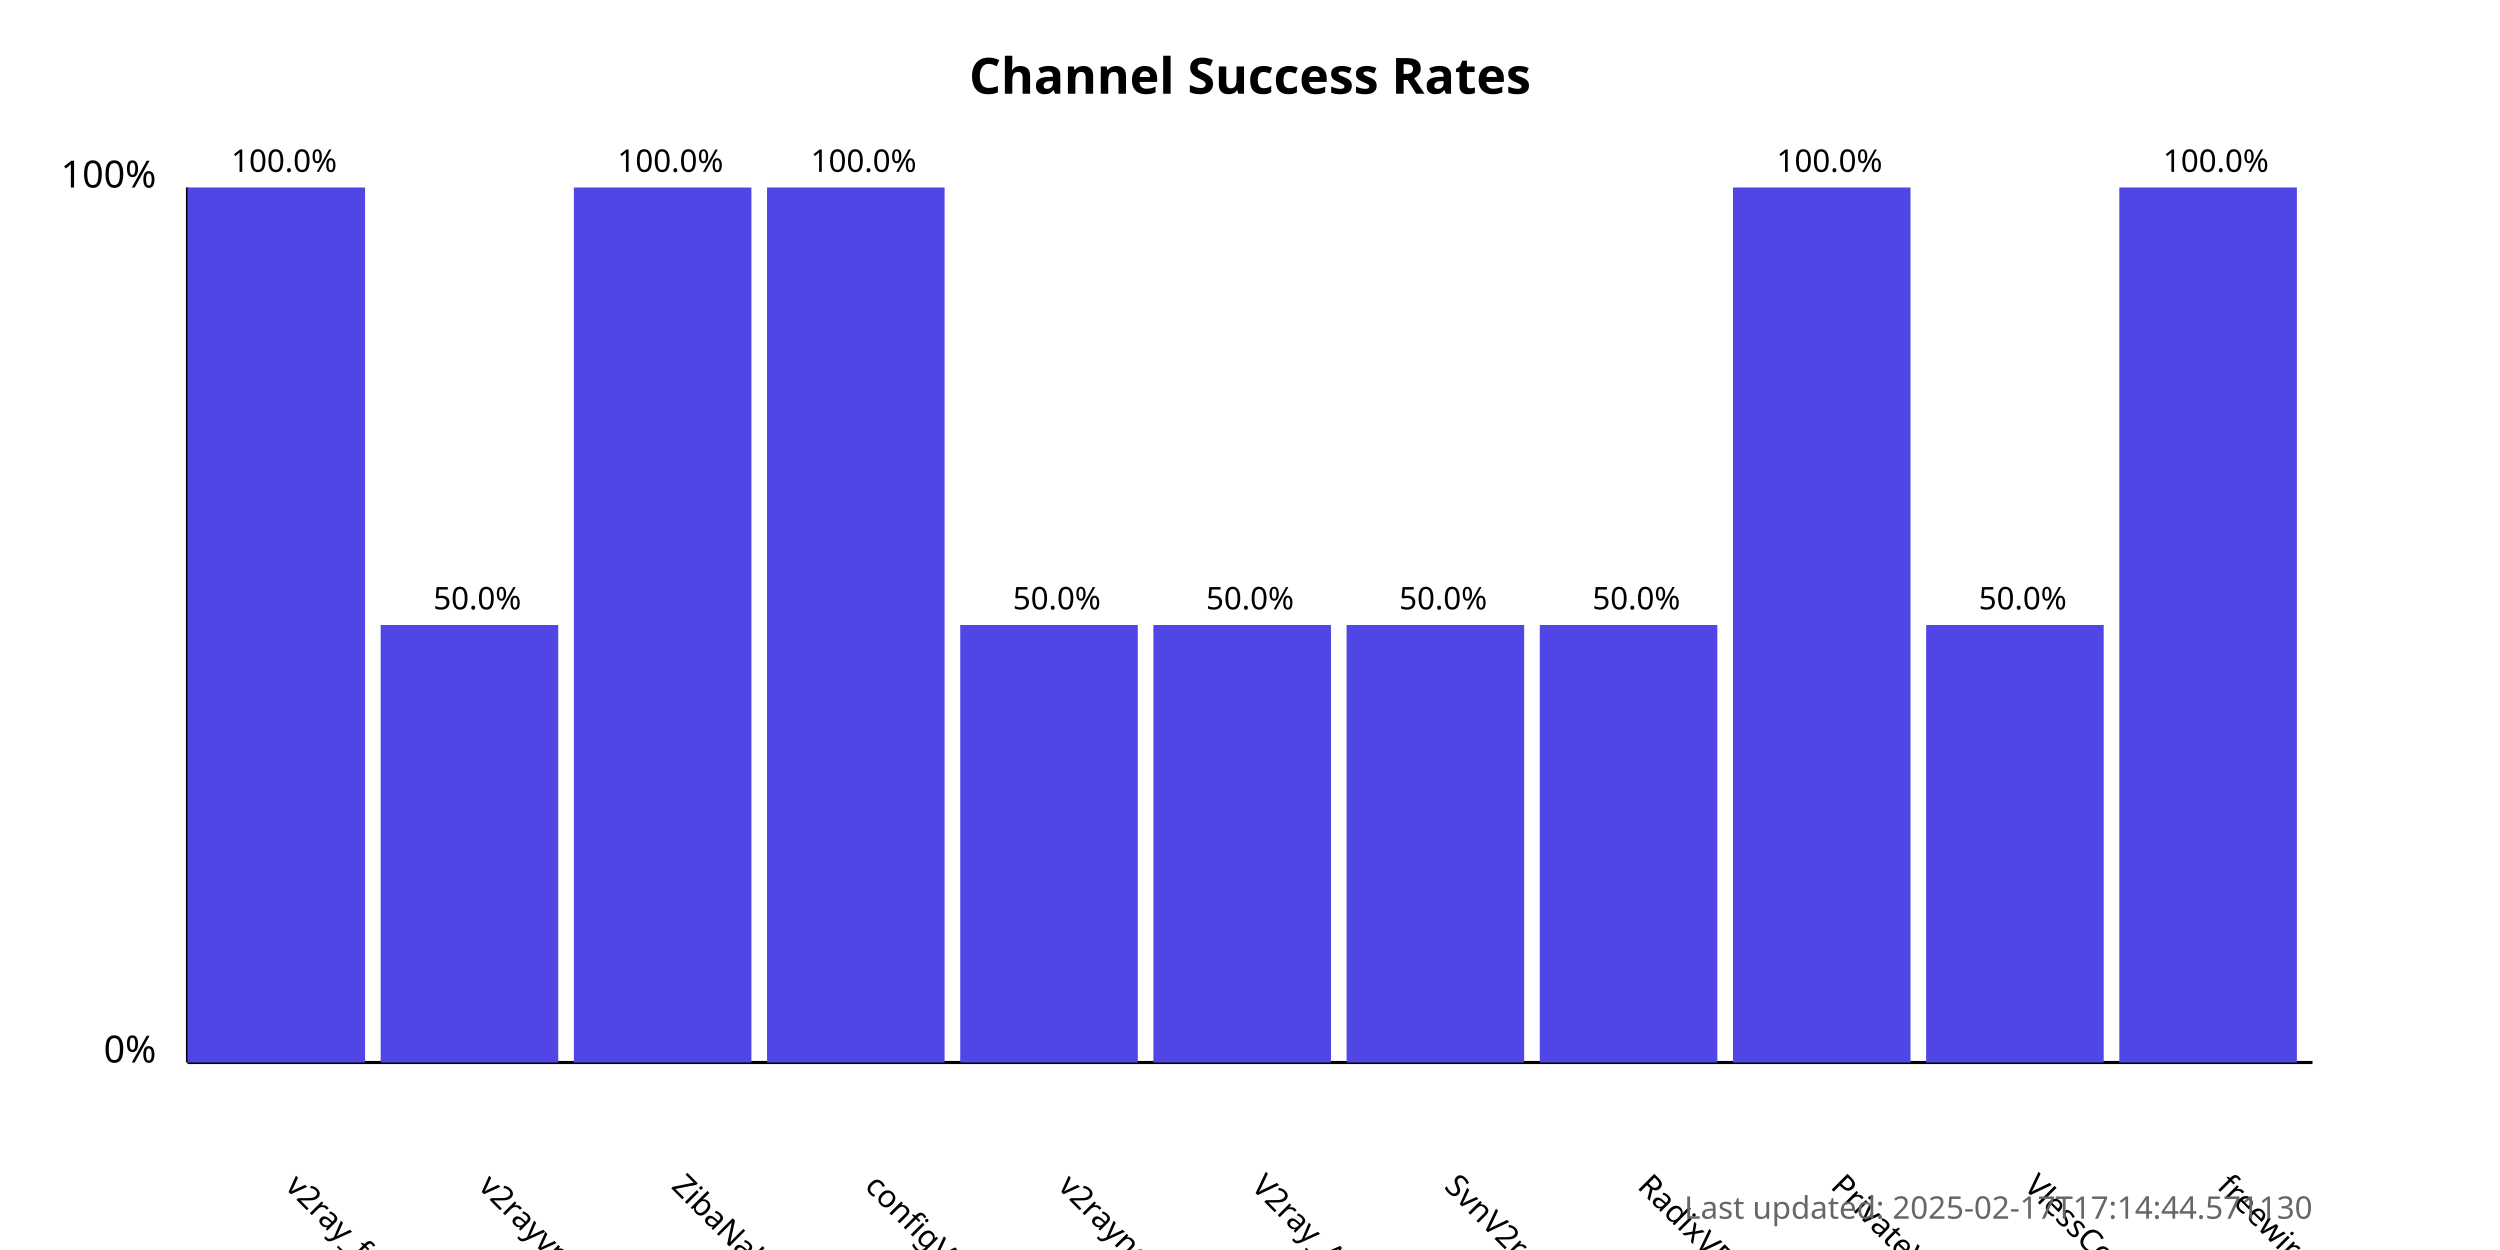
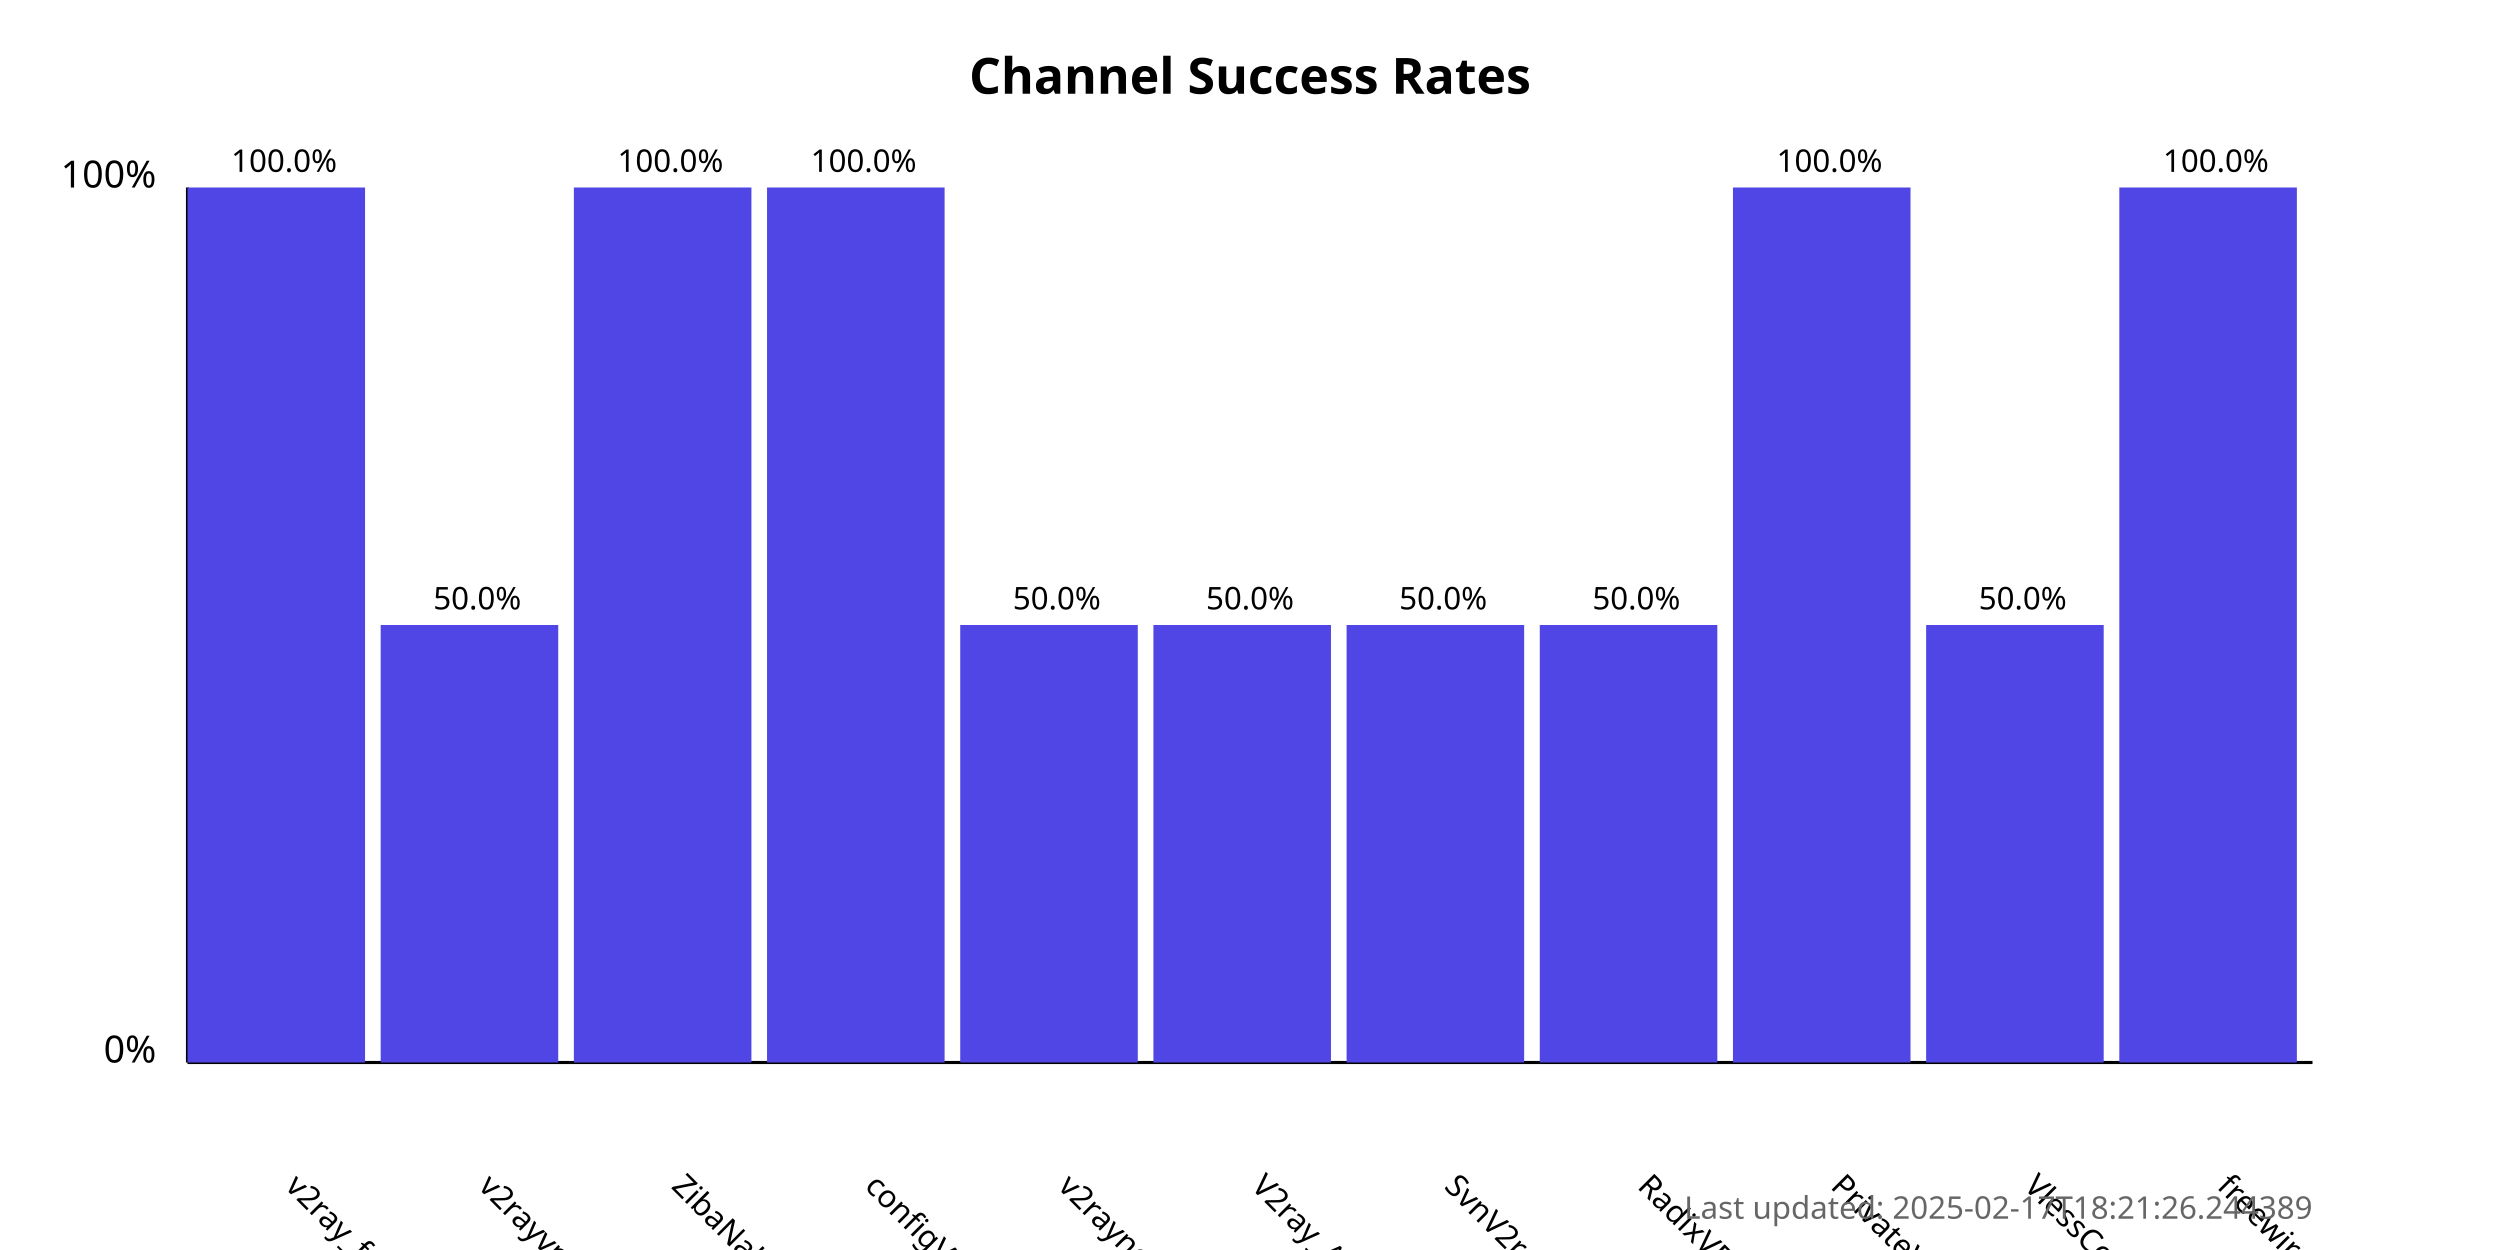
<svg xmlns="http://www.w3.org/2000/svg" width="800" height="400">
  <style>
            .chart-title { font: bold 16px sans-serif; }
            .axis-label { font: 12px sans-serif; }
            .tick-label { font: 10px sans-serif; }
            .bar { fill: #4f46e5; }
            .bar:hover { fill: #6366f1; }
            .timestamp { font: 10px sans-serif; fill: #666; }
        </style>
  <text x="400.0" y="30" text-anchor="middle" class="chart-title">
            Channel Success Rates
        </text>
  <line x1="60" y1="340" x2="60" y2="60" stroke="black" stroke-width="1" />
  <line x1="60" y1="340" x2="740" y2="340" stroke="black" stroke-width="1" />
  <text x="50" y="340" text-anchor="end" class="axis-label">0%</text>
  <text x="50" y="60" text-anchor="end" class="axis-label">100%</text>
  <g>
    <rect x="60" y="60.0" width="56.818" height="280.0" class="bar" />
    <text x="90.909" y="380" transform="rotate(45, 90.90909, 380)" text-anchor="start" class="tick-label">
                v2ray_free_conf
            </text>
    <text x="90.909" y="55.0" text-anchor="middle" class="tick-label">
                100.0%
            </text>
  </g>
  <g>
    <rect x="121.818" y="200.0" width="56.818" height="140.0" class="bar" />
    <text x="152.727" y="380" transform="rotate(45, 152.7273, 380)" text-anchor="start" class="tick-label">
                v2rayvpno
            </text>
    <text x="152.727" y="195.0" text-anchor="middle" class="tick-label">
                50.0%
            </text>
  </g>
  <g>
    <rect x="183.636" y="60.0" width="56.818" height="280.0" class="bar" />
    <text x="214.545" y="380" transform="rotate(45, 214.5455, 380)" text-anchor="start" class="tick-label">
                ZibaNabz
            </text>
    <text x="214.545" y="55.0" text-anchor="middle" class="tick-label">
                100.0%
            </text>
  </g>
  <g>
    <rect x="245.455" y="60.0" width="56.818" height="280.0" class="bar" />
    <text x="276.364" y="380" transform="rotate(45, 276.3636, 380)" text-anchor="start" class="tick-label">
                configV2rayForFree
            </text>
    <text x="276.364" y="55.0" text-anchor="middle" class="tick-label">
                100.0%
            </text>
  </g>
  <g>
    <rect x="307.273" y="200.0" width="56.818" height="140.0" class="bar" />
    <text x="338.182" y="380" transform="rotate(45, 338.1818, 380)" text-anchor="start" class="tick-label">
                v2rayngvpn
            </text>
    <text x="338.182" y="195.0" text-anchor="middle" class="tick-label">
                50.0%
            </text>
  </g>
  <g>
    <rect x="369.091" y="200.0" width="56.818" height="140.0" class="bar" />
    <text x="400.0" y="380" transform="rotate(45, 400.0, 380)" text-anchor="start" class="tick-label">
                V2ray_Alpha
            </text>
    <text x="400.0" y="195.0" text-anchor="middle" class="tick-label">
                50.0%
            </text>
  </g>
  <g>
    <rect x="430.909" y="200.0" width="56.818" height="140.0" class="bar" />
    <text x="461.818" y="380" transform="rotate(45, 461.8182, 380)" text-anchor="start" class="tick-label">
                SvnV2ray
            </text>
    <text x="461.818" y="195.0" text-anchor="middle" class="tick-label">
                50.0%
            </text>
  </g>
  <g>
    <rect x="492.727" y="200.0" width="56.818" height="140.0" class="bar" />
    <text x="523.636" y="380" transform="rotate(45, 523.6364, 380)" text-anchor="start" class="tick-label">
                RadixVPN
            </text>
    <text x="523.636" y="195.0" text-anchor="middle" class="tick-label">
                50.0%
            </text>
  </g>
  <g>
    <rect x="554.545" y="60.0" width="56.818" height="280.0" class="bar" />
    <text x="585.455" y="380" transform="rotate(45, 585.4545, 380)" text-anchor="start" class="tick-label">
                PrivateVPNs
            </text>
    <text x="585.455" y="55.0" text-anchor="middle" class="tick-label">
                100.0%
            </text>
  </g>
  <g>
    <rect x="616.364" y="200.0" width="56.818" height="140.0" class="bar" />
    <text x="647.273" y="380" transform="rotate(45, 647.2727, 380)" text-anchor="start" class="tick-label">
                VlessConfig
            </text>
    <text x="647.273" y="195.0" text-anchor="middle" class="tick-label">
                50.0%
            </text>
  </g>
  <g>
    <rect x="678.182" y="60.0" width="56.818" height="280.0" class="bar" />
    <text x="709.091" y="380" transform="rotate(45, 709.0909, 380)" text-anchor="start" class="tick-label">
                freewireguard
            </text>
    <text x="709.091" y="55.0" text-anchor="middle" class="tick-label">
                100.0%
            </text>
  </g>
  <text x="740" y="390" text-anchor="end" class="timestamp">
-             Last updated: 2025-02-17T17:14:44.571130
+             Last updated: 2025-02-17T18:21:26.244389
        </text>
</svg>
